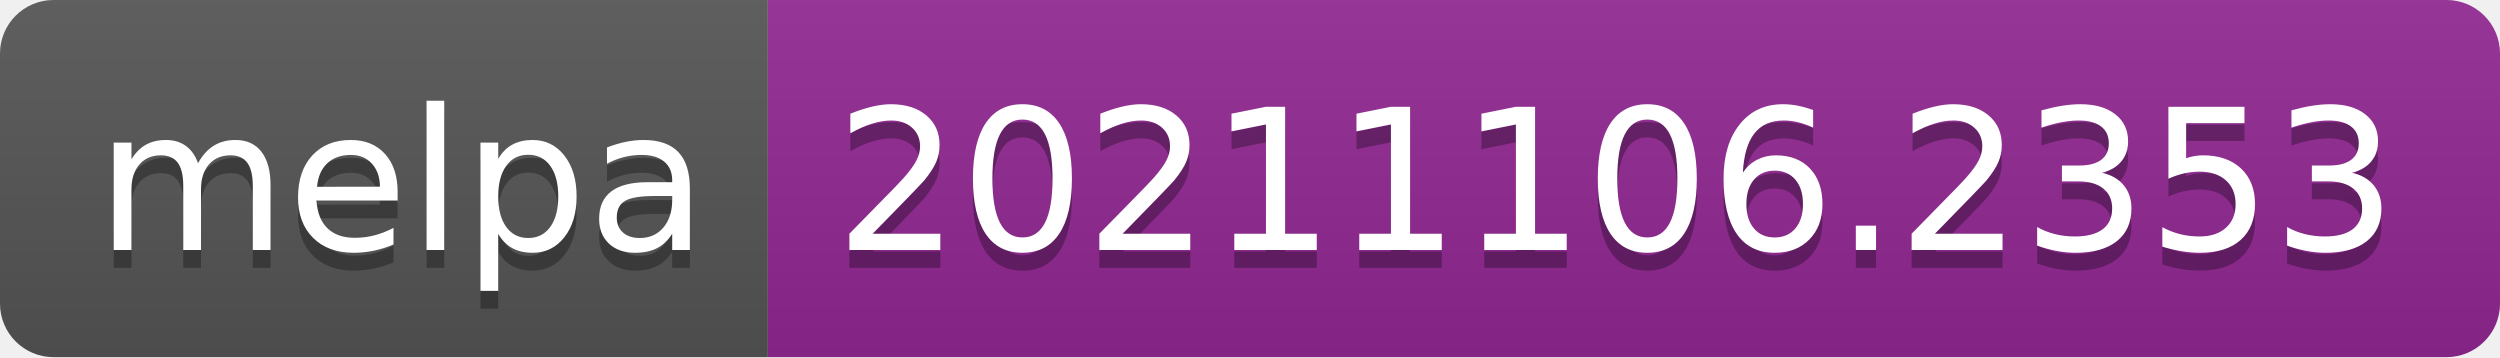
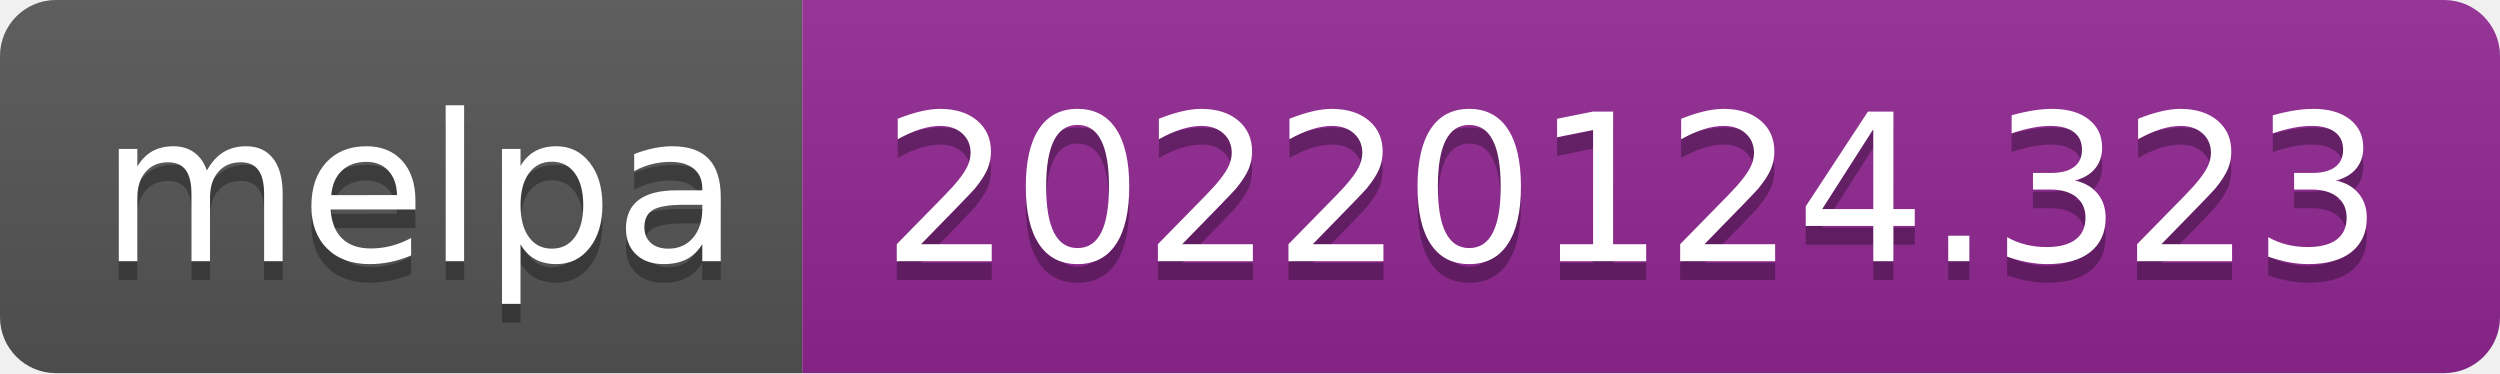
- <svg xmlns="http://www.w3.org/2000/svg" width="140" height="20" role="img" aria-label="melpa: 20211106.2353">
+ <svg xmlns="http://www.w3.org/2000/svg" width="134" height="20" role="img" aria-label="melpa: 20220124.323">
  <linearGradient id="s" x2="0" y2="100%">
    <stop offset="0" stop-color="#bbb" stop-opacity=".1" />
    <stop offset="1" stop-opacity=".1" />
  </linearGradient>
  <clipPath id="r">
-     <rect width="140" height="20" rx="3" fill="#fff" />
+     <rect width="134" height="20" rx="3" fill="#fff" />
  </clipPath>
  <g clip-path="url(#r)">
    <rect width="43" height="20" fill="#555" />
-     <rect x="43" width="97" height="20" fill="#922793" />
-     <rect width="140" height="20" fill="url(#s)" />
+     <rect x="43" width="91" height="20" fill="#922793" />
+     <rect width="134" height="20" fill="url(#s)" />
  </g>
  <g fill="#fff" text-anchor="middle" font-family="Verdana,Geneva,DejaVu Sans,sans-serif" text-rendering="geometricPrecision" font-size="110">
    <text aria-hidden="true" x="225" y="150" fill="#010101" fill-opacity=".3" transform="scale(.1)" textLength="330">melpa</text>
    <text x="225" y="140" transform="scale(.1)" fill="#fff" textLength="330">melpa</text>
-     <text aria-hidden="true" x="905" y="150" fill="#010101" fill-opacity=".3" transform="scale(.1)" textLength="870">20211106.2353</text>
-     <text x="905" y="140" transform="scale(.1)" fill="#fff" textLength="870">20211106.2353</text>
+     <text aria-hidden="true" x="875" y="150" fill="#010101" fill-opacity=".3" transform="scale(.1)" textLength="810">20220124.323</text>
+     <text x="875" y="140" transform="scale(.1)" fill="#fff" textLength="810">20220124.323</text>
  </g>
</svg>
